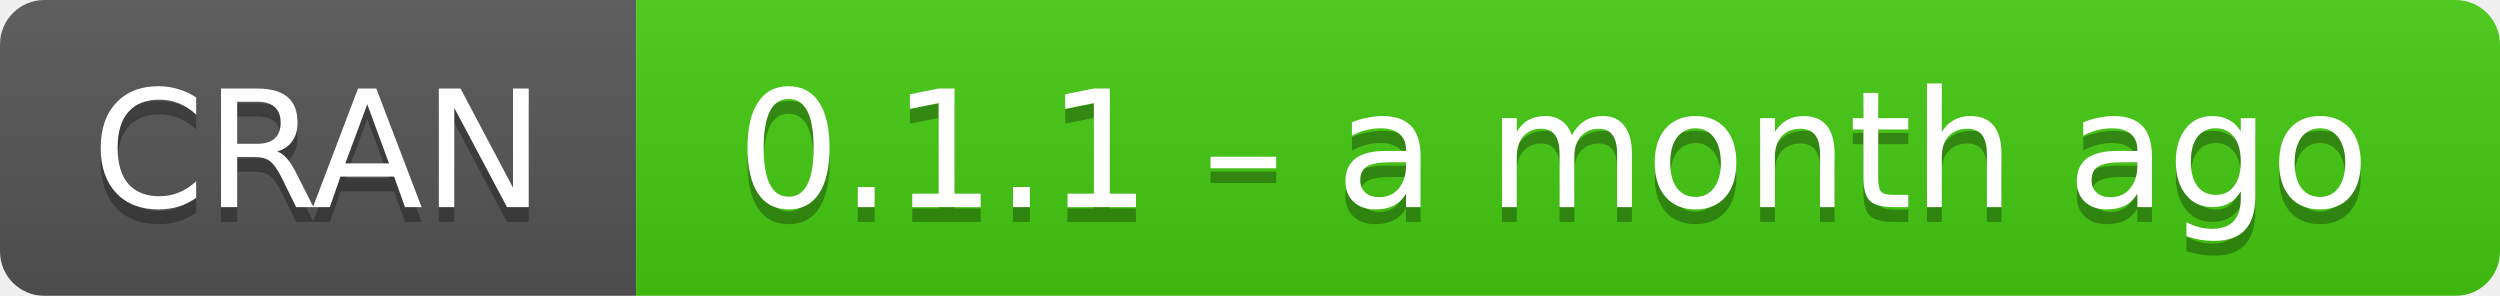
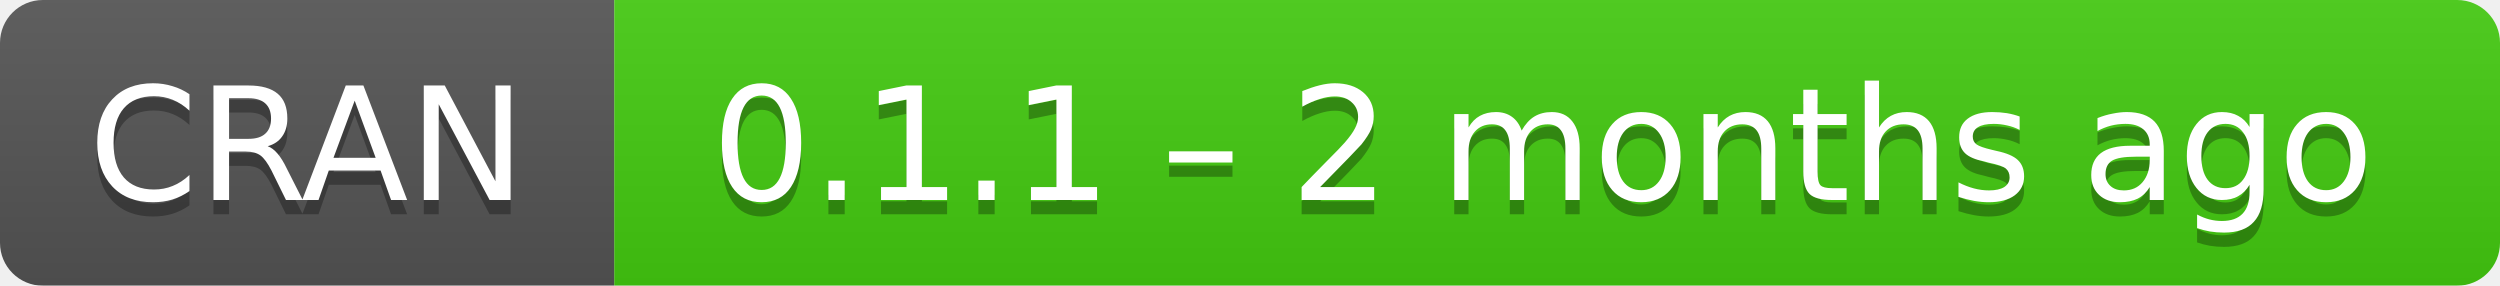
- <svg xmlns="http://www.w3.org/2000/svg" width="169" height="20" aria-label="CRAN 0.1.1 – a month ago">
+ <svg xmlns="http://www.w3.org/2000/svg" width="175" height="20" aria-label="CRAN 0.1.1 – 2 months ago">
  <linearGradient id="b" x2="0" y2="100%">
    <stop offset="0" stop-color="#bbb" stop-opacity=".1" />
    <stop offset="1" stop-opacity=".1" />
  </linearGradient>
  <mask id="a">
-     <rect width="169" height="20" rx="3" fill="#fff" />
+     <rect width="175" height="20" rx="3" fill="#fff" />
  </mask>
  <g mask="url(#a)">
    <path fill="#555" d="M0 0h43v20H0z" />
-     <path fill="#4c1" d="M43 0h147v20H43z" />
-     <path fill="url(#b)" d="M0 0h169v20H0z" />
+     <path fill="#4c1" d="M43 0h153v20H43z" />
+     <path fill="url(#b)" d="M0 0h175v20H0z" />
  </g>
  <g fill="#fff" text-anchor="middle" font-family="DejaVu Sans,Verdana,Geneva,sans-serif" font-size="11">
    <text x="21.5" y="15" fill="#010101" fill-opacity=".3">
      CRAN
    </text>
    <text x="21.5" y="14">
      CRAN
    </text>
-     <text x="105" y="15" fill="#010101" fill-opacity=".3">
-       0.1.1 – a month ago
+     <text x="108" y="15" fill="#010101" fill-opacity=".3">
+       0.1.1 – 2 months ago
    </text>
-     <text x="105" y="14">
-       0.1.1 – a month ago
+     <text x="108" y="14">
+       0.1.1 – 2 months ago
    </text>
  </g>
</svg>
